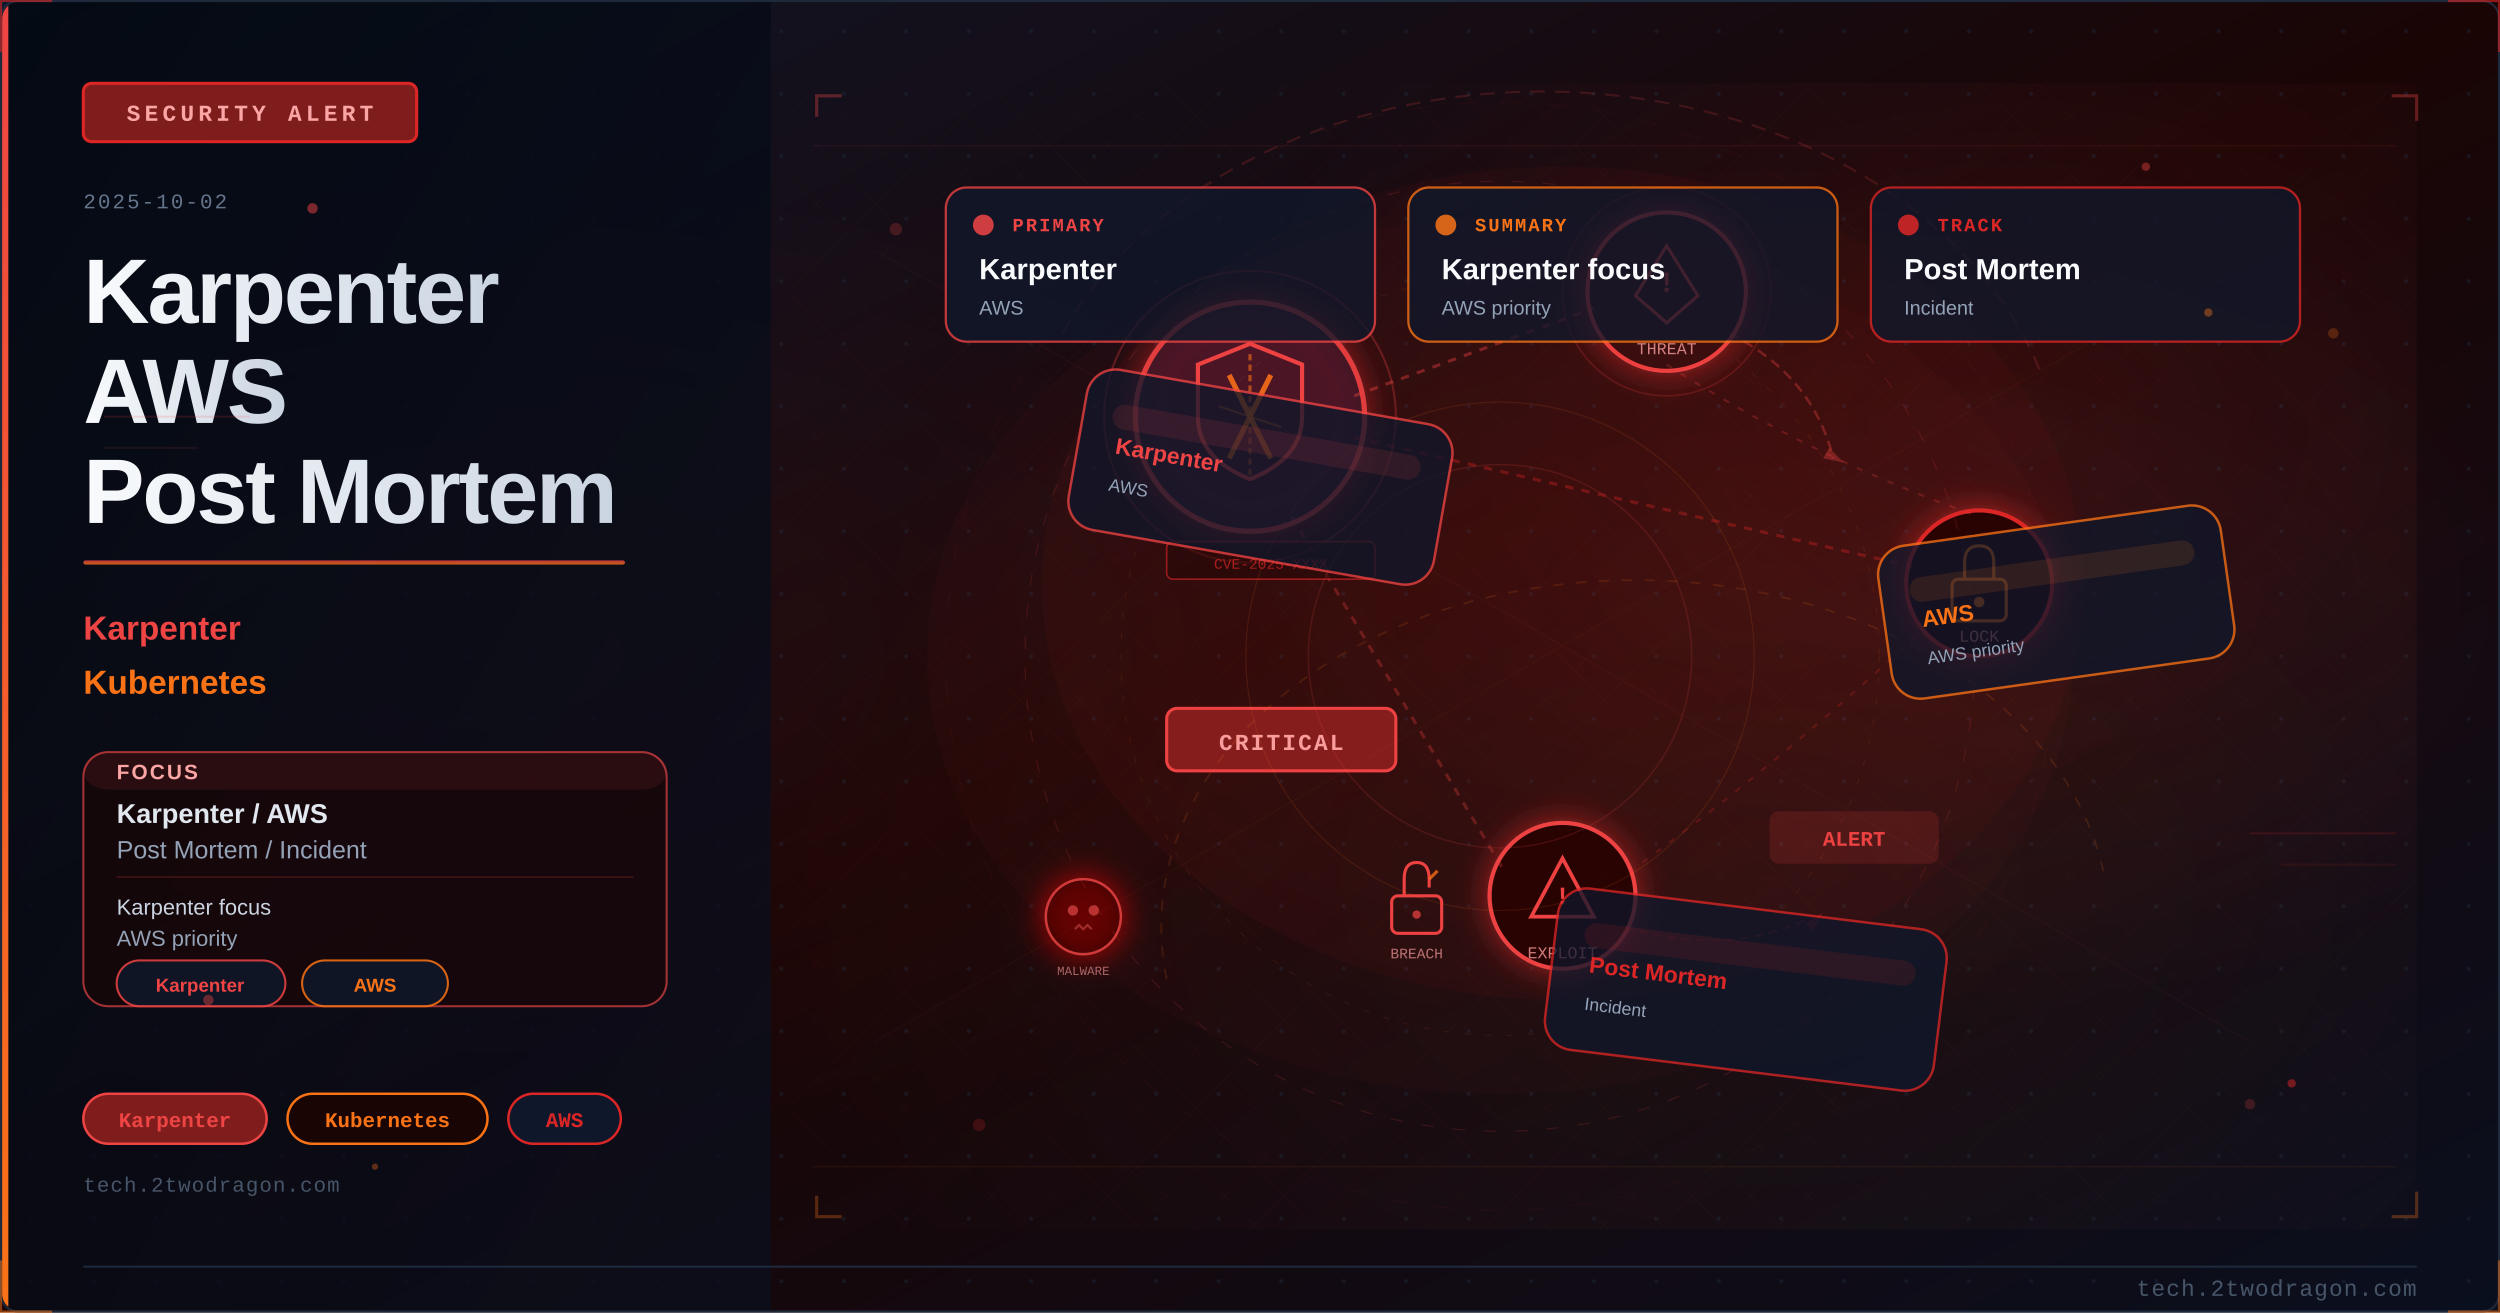
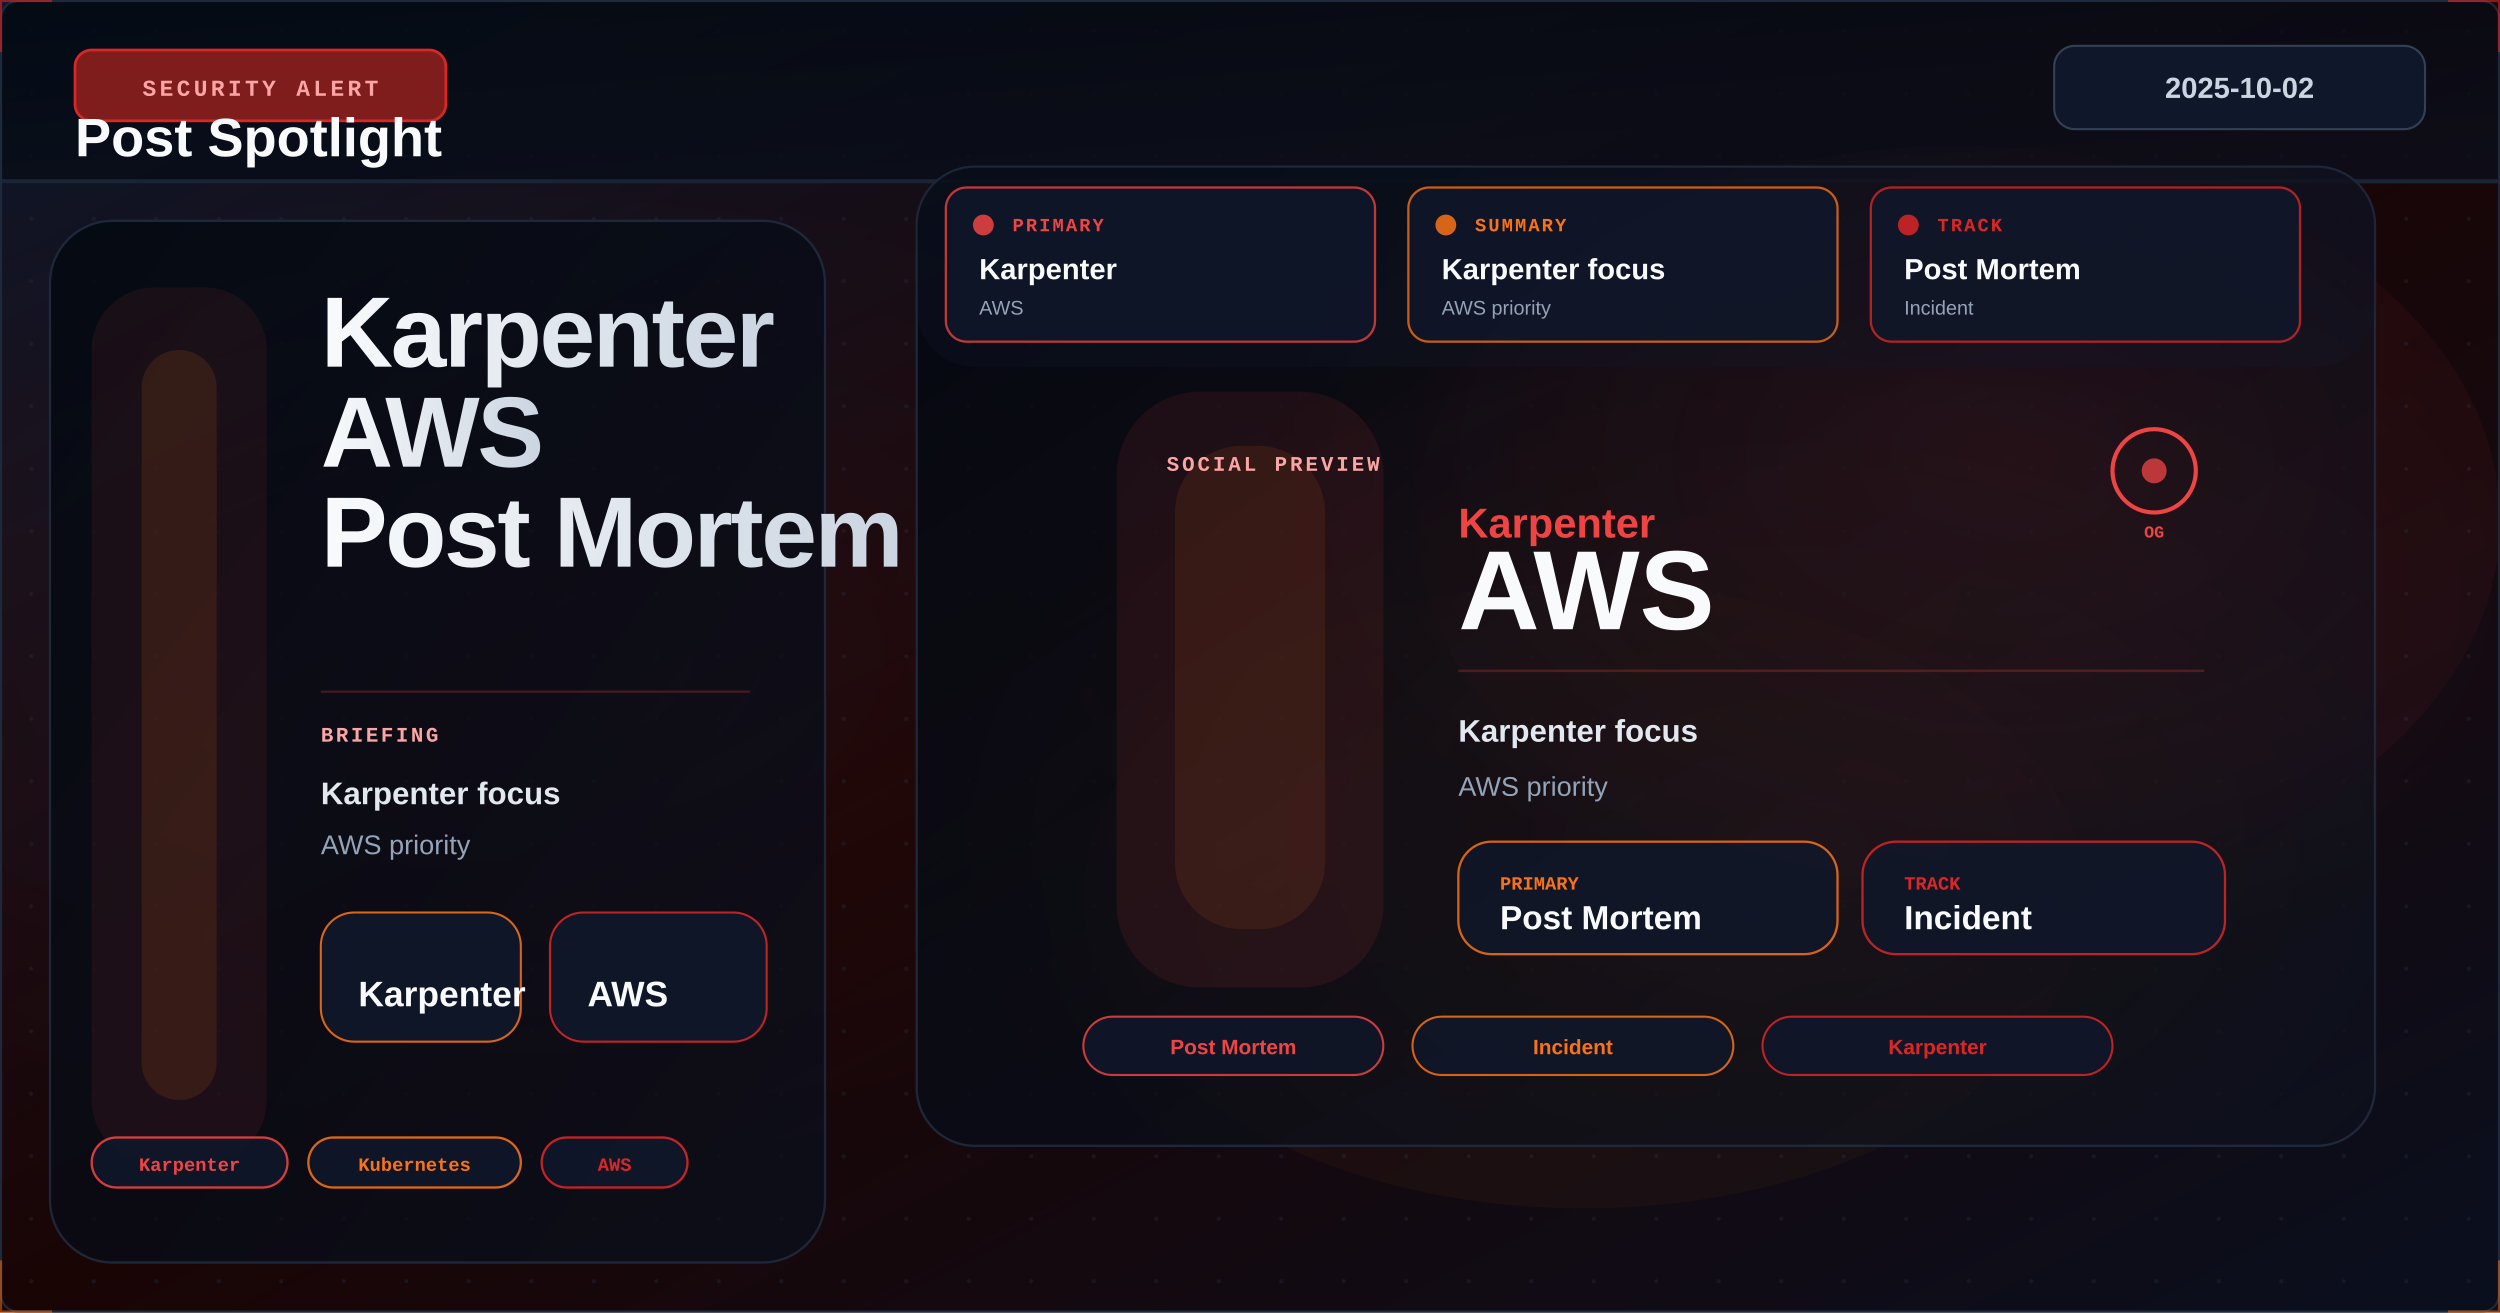
<svg xmlns="http://www.w3.org/2000/svg" viewBox="0 0 1200 630" width="1200" height="630">
  <defs>
    <linearGradient id="u10376ebg" x1="0%" y1="0%" x2="100%" y2="100%">
      <stop offset="0%" style="stop-color:#0f172a" />
      <stop offset="50%" style="stop-color:#1a0505" />
      <stop offset="100%" style="stop-color:#0a0f1e" />
    </linearGradient>
    <linearGradient id="u10376eaccent" x1="0%" y1="0%" x2="0%" y2="100%">
      <stop offset="0%" style="stop-color:#ef4444" />
      <stop offset="100%" style="stop-color:#f97316" />
    </linearGradient>
    <linearGradient id="u10376etitle" x1="0%" y1="0%" x2="100%" y2="0%">
      <stop offset="0%" style="stop-color:#f8fafc" />
      <stop offset="100%" style="stop-color:#cbd5e1" />
    </linearGradient>
    <linearGradient id="u10376epanel" x1="0%" y1="0%" x2="100%" y2="100%">
      <stop offset="0%" style="stop-color:#020810;stop-opacity:0.85" />
      <stop offset="100%" style="stop-color:#0a0f1e;stop-opacity:0.75" />
    </linearGradient>
    <radialGradient id="u10376eambientL" cx="20%" cy="50%" r="40%">
      <stop offset="0%" style="stop-color:#ef4444;stop-opacity:0.06" />
      <stop offset="100%" style="stop-color:#ef4444;stop-opacity:0" />
    </radialGradient>
    <radialGradient id="u10376eambientR" cx="70%" cy="45%" r="35%">
      <stop offset="0%" style="stop-color:#dc2626;stop-opacity:0.08" />
      <stop offset="100%" style="stop-color:#dc2626;stop-opacity:0" />
    </radialGradient>
    <filter id="u10376eglow" x="-100%" y="-100%" width="300%" height="300%">
      <feDropShadow dx="0" dy="0" stdDeviation="8" flood-color="#dc2626" flood-opacity="0.7" />
    </filter>
    <filter id="u10376eblur" x="-50%" y="-50%" width="200%" height="200%">
      <feGaussianBlur stdDeviation="12" />
    </filter>
    <filter id="u10376etextglow" x="-20%" y="-20%" width="140%" height="140%">
      <feDropShadow dx="0" dy="0" stdDeviation="4" flood-color="#ef4444" flood-opacity="0.5" />
    </filter>
    <filter id="u10376efxGlow" x="-50%" y="-50%" width="200%" height="200%">
      <feGaussianBlur stdDeviation="6" result="b" />
      <feColorMatrix in="b" type="matrix" values="1.2 0.4 0 0 0 0.5 0.6 0 0 0 0 0 0 0 0 0 0 0 0.85 0" result="g" />
      <feMerge>
        <feMergeNode in="g" />
        <feMergeNode in="SourceGraphic" />
      </feMerge>
    </filter>
    <filter id="u10376efxRed" x="-60%" y="-60%" width="220%" height="220%">
      <feGaussianBlur stdDeviation="8" result="b" />
      <feColorMatrix in="b" type="matrix" values="1.3 0 0 0 0.7 0 0 0 0 0 0 0 0 0 0 0 0 0 0.95 0" result="g" />
      <feMerge>
        <feMergeNode in="g" />
        <feMergeNode in="SourceGraphic" />
      </feMerge>
    </filter>
    <radialGradient id="u10376esceneGlow1" cx="75%" cy="30%" r="50%">
      <stop offset="0%" stop-color="#ef4444" stop-opacity="0.15" />
      <stop offset="100%" stop-color="#ef4444" stop-opacity="0" />
    </radialGradient>
    <radialGradient id="u10376esceneGlow2" cx="60%" cy="70%" r="60%">
      <stop offset="0%" stop-color="#f97316" stop-opacity="0.10" />
      <stop offset="100%" stop-color="#f97316" stop-opacity="0" />
    </radialGradient>
    <pattern id="u10376edots" x="0" y="0" width="30" height="30" patternUnits="userSpaceOnUse">
      <circle cx="15" cy="15" r="1" fill="#1e293b" opacity="0.7" />
    </pattern>
    <clipPath id="u10376eclip">
      <rect x="1" y="1" width="1198" height="628" rx="8" ry="8" />
    </clipPath>
    <style>
      @keyframes u10376efloatUp { 0%{transform:translateY(0);opacity:0.9} 85%{opacity:0.5} 100%{transform:translateY(-80px);opacity:0} }
      @keyframes u10376epulse { 0%,100%{opacity:0.5} 50%{opacity:1} }
      @keyframes u10376ecrackFx { 0%,100%{stroke-opacity:0.6} 50%{stroke-opacity:1} }
      @keyframes u10376eglimmer { 0%{opacity:0.3} 50%{opacity:0.85} 100%{opacity:0.3} }
      @keyframes u10376edash { to{stroke-dashoffset:-20} }
      @keyframes u10376erotSpin { from{transform:rotate(0deg)} to{transform:rotate(360deg)} }
      .u10376efa { animation: u10376efloatUp 3.2s ease-in infinite; }
      .u10376efb { animation: u10376efloatUp 3.8s ease-in infinite; animation-delay:0.9s; }
      .u10376efc { animation: u10376efloatUp 2.9s ease-in infinite; animation-delay:1.7s; }
      .u10376ecrack { animation: u10376ecrackFx 1.9s ease-in-out infinite; }
      .u10376eblink { animation: u10376epulse 2.2s ease-in-out infinite; }
    </style>
  </defs>
  <rect width="1200" height="630" fill="url(#u10376ebg)" />
  <g clip-path="url(#u10376eclip)">
    <rect width="1200" height="630" fill="url(#u10376edots)" opacity="0.6" />
    <rect width="1200" height="630" fill="url(#u10376eambientL)" />
    <rect width="1200" height="630" fill="url(#u10376eambientR)" />
-     <rect x="0" y="0" width="370" height="630" fill="url(#u10376epanel)" />
-     <rect x="0" y="0" width="4" height="630" fill="url(#u10376eaccent)" />
-     <rect x="40" y="40" width="160" height="28" rx="4" fill="#7f1d1d" stroke="#dc2626" stroke-width="1.5" />
-     <text x="120" y="58" font-family="Courier New, monospace" font-size="11" fill="#fca5a5" text-anchor="middle" letter-spacing="2" font-weight="bold">SECURITY ALERT</text>
-     <text x="40" y="100" font-family="Courier New, monospace" font-size="10" fill="#64748b" letter-spacing="1">2025-10-02</text>
-     <text x="40" y="155" font-family="Segoe UI, Arial, sans-serif" font-size="44" fill="url(#u10376etitle)" font-weight="700" letter-spacing="-1">Karpenter</text>
-     <text x="40" y="203" font-family="Segoe UI, Arial, sans-serif" font-size="44" fill="url(#u10376etitle)" font-weight="700" letter-spacing="-1">AWS</text>
-     <text x="40" y="251" font-family="Segoe UI, Arial, sans-serif" font-size="44" fill="url(#u10376etitle)" font-weight="700" letter-spacing="-1">Post Mortem</text>
-     <rect x="40" y="269" width="260" height="2" rx="1" fill="url(#u10376eaccent)" opacity="0.8" />
-     <text x="40" y="307" font-family="Segoe UI, Arial, sans-serif" font-size="16" fill="#ef4444" font-weight="600">Karpenter</text>
-     <text x="40" y="333" font-family="Segoe UI, Arial, sans-serif" font-size="16" fill="#f97316" font-weight="600">Kubernetes</text>
-     <rect x="40" y="361" width="280" height="122" rx="12" fill="#1a0505" stroke="#ef4444" stroke-width="1" opacity="0.66" />
-     <rect x="40" y="361" width="280" height="18" rx="12" fill="#ef4444" opacity="0.10" />
-     <text x="56" y="374" font-family="Segoe UI, Arial, sans-serif" font-size="10" fill="#fca5a5" font-weight="700" letter-spacing="1">FOCUS</text>
-     <text x="56" y="395" font-family="Segoe UI, Arial, sans-serif" font-size="13" fill="#e2e8f0" font-weight="600">Karpenter / AWS</text>
-     <text x="56" y="412" font-family="Segoe UI, Arial, sans-serif" font-size="12" fill="#94a3b8">Post Mortem / Incident</text>
-     <line x1="56" y1="421" x2="304" y2="421" stroke="#ef4444" stroke-width="0.8" opacity="0.20" />
-     <text x="56" y="439" font-family="Segoe UI, Arial, sans-serif" font-size="10.5" fill="#cbd5e1">Karpenter focus</text>
-     <text x="56" y="454" font-family="Segoe UI, Arial, sans-serif" font-size="10.5" fill="#94a3b8">AWS priority</text>
-     <rect x="56" y="461" width="81" height="22" rx="11" fill="#0f172a" stroke="#ef4444" stroke-width="1" opacity="0.85" />
-     <text x="96" y="476" font-family="Segoe UI, Arial, sans-serif" font-size="9" fill="#ef4444" text-anchor="middle" font-weight="600">Karpenter</text>
-     <rect x="145" y="461" width="70" height="22" rx="11" fill="#0f172a" stroke="#f97316" stroke-width="1" opacity="0.85" />
-     <text x="180" y="476" font-family="Segoe UI, Arial, sans-serif" font-size="9" fill="#f97316" text-anchor="middle" font-weight="600">AWS</text>
-     <rect x="40" y="525" width="88" height="24" rx="12" fill="#7f1d1d" stroke="#ef4444" stroke-width="1.2" />
-     <text x="84" y="541" font-family="Courier New, monospace" font-size="10" fill="#ef4444" text-anchor="middle" font-weight="bold">Karpenter</text>
-     <rect x="138" y="525" width="96" height="24" rx="12" fill="#1a0505" stroke="#f97316" stroke-width="1.2" />
-     <text x="186" y="541" font-family="Courier New, monospace" font-size="10" fill="#f97316" text-anchor="middle" font-weight="bold">Kubernetes</text>
-     <rect x="244" y="525" width="54" height="24" rx="12" fill="#0f172a" stroke="#dc2626" stroke-width="1.2" />
-     <text x="271" y="541" font-family="Courier New, monospace" font-size="10" fill="#dc2626" text-anchor="middle" font-weight="bold">AWS</text>
-     <text x="40" y="572" font-family="Courier New, monospace" font-size="10" fill="#475569" letter-spacing="0.5">tech.2twodragon.com</text>
-     <rect x="380" y="40" width="780" height="550" fill="url(#u10376esceneGlow1)" opacity="0.6" />
-     <rect x="380" y="40" width="780" height="550" fill="url(#u10376esceneGlow2)" opacity="0.5" />
-     <g filter="url(#u10376eglow)">
-       <circle cx="600" cy="200" r="55" fill="#0f172a" stroke="#ef4444" stroke-width="2.5" opacity="0.9" />
-       <circle cx="600" cy="200" r="55" fill="#dc2626" opacity="0.08" />
-     </g>
-     <path d="M600 165 L625 175 L625 200 Q625 220 600 230 Q575 220 575 200 L575 175 Z" fill="none" stroke="#ef4444" stroke-width="2" />
-     <line x1="590" y1="180" x2="610" y2="220" stroke="#f97316" stroke-width="2.5" opacity="0.9" />
-     <line x1="610" y1="180" x2="590" y2="220" stroke="#f97316" stroke-width="2.5" opacity="0.9" />
-     <g filter="url(#u10376eglow)">
-       <circle cx="800" cy="140" r="38" fill="#1a0505" stroke="#ef4444" stroke-width="2" />
-       <circle cx="800" cy="140" r="38" fill="#dc2626" opacity="0.1" />
-     </g>
-     <polygon points="800,118 815,142 808,148 800,155 792,148 785,142" fill="none" stroke="#ef4444" stroke-width="1.5" />
-     <text x="800" y="140" font-family="Courier New, monospace" font-size="14" fill="#ef4444" text-anchor="middle" font-weight="bold">!</text>
-     <text x="800" y="170" font-family="Courier New, monospace" font-size="8" fill="#fca5a5" text-anchor="middle" opacity="0.8">THREAT</text>
-     <g filter="url(#u10376eglow)">
-       <circle cx="950" cy="280" r="35" fill="#1a0505" stroke="#dc2626" stroke-width="2" />
-     </g>
-     <rect x="937" y="278" width="26" height="20" rx="3" fill="none" stroke="#f97316" stroke-width="1.5" />
-     <path d="M943 278 L943 270 Q943 262 950 262 Q957 262 957 270 L957 278" fill="none" stroke="#f97316" stroke-width="1.5" />
-     <circle cx="950" cy="289" r="2.5" fill="#f97316" />
-     <text x="950" y="308" font-family="Courier New, monospace" font-size="8" fill="#fca5a5" text-anchor="middle" opacity="0.8">LOCK</text>
-     <g filter="url(#u10376eglow)">
-       <circle cx="750" cy="430" r="35" fill="#1a0505" stroke="#ef4444" stroke-width="2" />
-     </g>
-     <polygon points="750,412 765,440 735,440" fill="none" stroke="#ef4444" stroke-width="1.8" />
-     <text x="750" y="434" font-family="Courier New, monospace" font-size="12" fill="#ef4444" text-anchor="middle" font-weight="bold">!</text>
-     <text x="750" y="460" font-family="Courier New, monospace" font-size="8" fill="#fca5a5" text-anchor="middle" opacity="0.8">EXPLOIT</text>
-     <line x1="650" y1="190" x2="765" y2="148" stroke="#ef4444" stroke-width="1.5" opacity="0.4" stroke-dasharray="4 4" style="animation: u10376edash 2s linear infinite" />
-     <line x1="650" y1="210" x2="918" y2="272" stroke="#dc2626" stroke-width="1.5" opacity="0.35" stroke-dasharray="4 4" />
-     <line x1="620" y1="248" x2="722" y2="418" stroke="#ef4444" stroke-width="1.5" opacity="0.3" stroke-dasharray="4 4" />
-     <path d="M 800 175 Q 870 220 950 248" fill="none" stroke="#ef4444" stroke-width="1" opacity="0.25" stroke-dasharray="3 5" />
-     <path d="M 920 305 Q 850 370 780 420" fill="none" stroke="#dc2626" stroke-width="1" opacity="0.25" stroke-dasharray="3 5" />
-     <rect x="560" y="340" width="110" height="30" rx="5" fill="#7f1d1d" stroke="#ef4444" stroke-width="1.5" />
-     <text x="615" y="360" font-family="Courier New, monospace" font-size="11" fill="#fca5a5" text-anchor="middle" font-weight="bold" letter-spacing="1">CRITICAL</text>
-     <circle cx="600" cy="200" r="70" fill="none" stroke="#ef4444" stroke-width="1" opacity="0.3" style="animation: u10376epulse 3s ease-in-out infinite" />
-     <circle cx="800" cy="140" r="50" fill="none" stroke="#ef4444" stroke-width="0.8" opacity="0.2" style="animation: u10376epulse 4s ease-in-out infinite" />
-     <path d="M600 170 L600 230" stroke="#f97316" stroke-width="1.5" opacity="0.6" stroke-dasharray="3 2" />
-     <path d="M585 195 L615 205" stroke="#f97316" stroke-width="1" opacity="0.5" />
-     <g transform="translate(680,430)">
-       <rect x="-12" y="0" width="24" height="18" rx="3" fill="none" stroke="#ef4444" stroke-width="1.5" />
-       <path d="M-6 0 L-6 -8 Q-6 -16 0 -16 Q6 -16 6 -8 L6 -4" fill="none" stroke="#ef4444" stroke-width="1.5" />
-       <line x1="6" y1="-8" x2="10" y2="-12" stroke="#f97316" stroke-width="1.5" opacity="0.8" />
-       <circle cx="0" cy="9" r="2" fill="#ef4444" opacity="0.7" />
-     </g>
-     <text x="680" y="460" font-family="Courier New, monospace" font-size="7" fill="#fca5a5" text-anchor="middle" opacity="0.7">BREACH</text>
-     <path d="M 830 160 Q 870 180 880 220" fill="none" stroke="#ef4444" stroke-width="1.2" opacity="0.35" stroke-dasharray="5 3" style="animation: u10376edash 2.5s linear infinite" />
-     <polygon points="878,215 885,222 875,220" fill="#ef4444" opacity="0.35" />
-     <path d="M 780 445 Q 830 460 870 440" fill="none" stroke="#dc2626" stroke-width="1" opacity="0.3" stroke-dasharray="4 3" />
-     <polygon points="867,443 875,438 870,447" fill="#dc2626" opacity="0.3" />
-     <g transform="translate(520,440)" filter="url(#u10376efxRed)">
-       <circle cx="0" cy="0" r="18" fill="#1a0505" stroke="#ef4444" stroke-width="1.2" opacity="0.8" />
-       <circle cx="-5" cy="-3" r="2.5" fill="#ef4444" opacity="0.7" />
-       <circle cx="5" cy="-3" r="2.5" fill="#ef4444" opacity="0.7" />
-       <path d="M-4 6 L-2 4 L0 6 L2 4 L4 6" fill="none" stroke="#ef4444" stroke-width="1" opacity="0.6" />
-     </g>
-     <text x="520" y="468" font-family="Courier New, monospace" font-size="6" fill="#fca5a5" text-anchor="middle" opacity="0.6">MALWARE</text>
-     <rect x="850" y="390" width="80" height="24" rx="4" fill="#ef4444" opacity="0.15" stroke="#ef4444" stroke-width="1.2" />
-     <text x="890" y="406" font-family="Courier New, monospace" font-size="10" fill="#ef4444" text-anchor="middle" font-weight="bold" class="u10376eblink">ALERT</text>
-     <rect x="560" y="260" width="100" height="18" rx="3" fill="#1a0505" stroke="#dc2626" stroke-width="0.8" opacity="0.6" />
-     <text x="610" y="273" font-family="Courier New, monospace" font-size="7" fill="#dc2626" text-anchor="middle" opacity="0.7">CVE-2025-XXXX</text>
-     <ellipse cx="750" cy="280" rx="250" ry="200" fill="#dc2626" opacity="0.04" />
-     <defs>
-       <pattern id="u10376emesh" x="0" y="0" width="28" height="28" patternUnits="userSpaceOnUse">
-         <path d="M 0 14 L 14 0 L 28 14 L 14 28 Z" fill="none" stroke="#ef4444" stroke-width="0.35" opacity="0.12" />
-       </pattern>
-     </defs>
-     <rect x="380" y="40" width="780" height="550" fill="url(#u10376emesh)" opacity="0.25" />
-     <circle cx="720" cy="315" r="228" fill="none" stroke="#ef4444" stroke-width="0.55" stroke-dasharray="6 9" opacity="0.16" />
-     <circle cx="720" cy="315" r="182" fill="none" stroke="#f97316" stroke-width="0.45" stroke-dasharray="3 7" opacity="0.11" />
-     <circle cx="720" cy="315" r="266" fill="none" stroke="#dc2626" stroke-width="0.35" stroke-dasharray="10 12" opacity="0.08" />
-     <line x1="390" y1="70" x2="1150" y2="70" stroke="#ef4444" stroke-width="0.6" opacity="0.10" />
-     <line x1="390" y1="560" x2="1150" y2="560" stroke="#f97316" stroke-width="0.6" opacity="0.08" />
-     <line x1="420" y1="120" x2="1080" y2="500" stroke="#ef4444" stroke-width="0.35" opacity="0.08" />
-     <line x1="1080" y1="120" x2="420" y2="500" stroke="#f97316" stroke-width="0.35" opacity="0.06" />
-     <polyline points="392,56 392,46 404,46" fill="none" stroke="#ef4444" stroke-width="1.5" opacity="0.35" />
-     <polyline points="1148,46 1160,46 1160,58" fill="none" stroke="#ef4444" stroke-width="1.5" opacity="0.35" />
-     <polyline points="392,574 392,584 404,584" fill="none" stroke="#f97316" stroke-width="1.5" opacity="0.30" />
-     <polyline points="1148,584 1160,584 1160,572" fill="none" stroke="#f97316" stroke-width="1.5" opacity="0.30" />
-     <ellipse cx="720" cy="315" rx="275" ry="210" fill="#dc2626" opacity="0.03" />
-     <circle cx="430" cy="110" r="3" fill="#ef4444" opacity="0.22" />
-     <circle cx="1120" cy="160" r="2.5" fill="#f97316" opacity="0.24" />
-     <circle cx="470" cy="540" r="3" fill="#dc2626" opacity="0.20" />
-     <circle cx="1080" cy="530" r="2.5" fill="#ef4444" opacity="0.20" />
-     <path d="M 510 160 A 250 190 0 0 1 980 180" fill="none" stroke="#ef4444" stroke-width="1" opacity="0.18" stroke-dasharray="7 5" style="animation: u10376edash 5s linear infinite" />
-     <path d="M 560 470 A 205 150 0 0 1 1010 420" fill="none" stroke="#f97316" stroke-width="0.9" opacity="0.14" stroke-dasharray="5 6" />
-     <circle cx="720" cy="315" r="92" fill="none" stroke="#ef4444" stroke-width="0.7" opacity="0.16" />
-     <circle cx="720" cy="315" r="122" fill="none" stroke="#f97316" stroke-width="0.6" opacity="0.12" />
+     <ellipse cx="940" cy="250" rx="260" ry="180" fill="#ef4444" opacity="0.05" />
+     <ellipse cx="760" cy="430" rx="240" ry="150" fill="#f97316" opacity="0.04" />
+     <rect x="0" y="0" width="1200" height="88" fill="url(#u10376epanel)" opacity="0.96" />
+     <rect x="0" y="86" width="1200" height="2" fill="#1e293b" opacity="0.8" />
+     <rect x="36" y="24" width="178" height="34" rx="8" fill="#7f1d1d" stroke="#dc2626" stroke-width="1.3" />
+     <text x="125" y="46" font-family="Courier New, monospace" font-size="11" fill="#fca5a5" text-anchor="middle" letter-spacing="1.6" font-weight="bold">SECURITY ALERT</text>
+     <rect x="986" y="22" width="178" height="40" rx="10" fill="#0f172a" stroke="#334155" stroke-width="1" />
+     <text x="1075" y="47" font-family="Segoe UI, Arial, sans-serif" font-size="14" font-weight="700" fill="#cbd5e1" text-anchor="middle">2025-10-02</text>
+     <text x="36" y="75" font-family="Segoe UI, Arial, sans-serif" font-size="26" font-weight="800" fill="#f8fafc">Post Spotlight</text>
+     <rect x="24" y="106" width="372" height="500" rx="30" fill="url(#u10376epanel)" stroke="#1e293b" stroke-width="1.1" opacity="0.96" />
+     <rect x="44" y="138" width="84" height="420" rx="30" fill="#ef4444" opacity="0.08" />
+     <rect x="68" y="168" width="36" height="360" rx="18" fill="#f97316" opacity="0.12" />
+     <text x="154" y="176" font-family="Segoe UI, Arial, sans-serif" font-size="48" fill="url(#u10376etitle)" font-weight="800" letter-spacing="-1.1">Karpenter</text>
+     <text x="154" y="224" font-family="Segoe UI, Arial, sans-serif" font-size="48" fill="url(#u10376etitle)" font-weight="800" letter-spacing="-1.1">AWS</text>
+     <text x="154" y="272" font-family="Segoe UI, Arial, sans-serif" font-size="48" fill="url(#u10376etitle)" font-weight="800" letter-spacing="-1.1">Post Mortem</text>
+     <line x1="154" y1="332" x2="360" y2="332" stroke="#ef4444" stroke-width="1.1" opacity="0.24" />
+     <text x="154" y="356" font-family="Courier New, monospace" font-size="10" fill="#fca5a5" font-weight="700" letter-spacing="1.2">BRIEFING</text>
+     <text x="154" y="386" font-family="Segoe UI, Arial, sans-serif" font-size="15" fill="#e2e8f0" font-weight="700">Karpenter focus</text>
+     <text x="154" y="410" font-family="Segoe UI, Arial, sans-serif" font-size="13" fill="#94a3b8">AWS priority</text>
+     <rect x="154" y="438" width="96" height="62" rx="16" fill="#0f172a" stroke="#f97316" stroke-width="1" opacity="0.86" />
+     <text x="172" y="483" font-family="Segoe UI, Arial, sans-serif" font-size="17" fill="#f8fafc" font-weight="700">Karpenter</text>
+     <rect x="264" y="438" width="104" height="62" rx="16" fill="#0f172a" stroke="#dc2626" stroke-width="1" opacity="0.86" />
+     <text x="282" y="483" font-family="Segoe UI, Arial, sans-serif" font-size="17" fill="#f8fafc" font-weight="700">AWS</text>
+     <rect x="44" y="546" width="94" height="24" rx="12" fill="#0f172a" stroke="#ef4444" stroke-width="1.1" opacity="0.88" />
+     <text x="91.0" y="562" font-family="Courier New, monospace" font-size="9" fill="#ef4444" text-anchor="middle" font-weight="700">Karpenter</text>
+     <rect x="148" y="546" width="102" height="24" rx="12" fill="#0f172a" stroke="#f97316" stroke-width="1.1" opacity="0.88" />
+     <text x="199.0" y="562" font-family="Courier New, monospace" font-size="9" fill="#f97316" text-anchor="middle" font-weight="700">Kubernetes</text>
+     <rect x="260" y="546" width="70" height="24" rx="12" fill="#0f172a" stroke="#dc2626" stroke-width="1.1" opacity="0.88" />
+     <text x="295.0" y="562" font-family="Courier New, monospace" font-size="9" fill="#dc2626" text-anchor="middle" font-weight="700">AWS</text>
+     <rect x="440" y="80" width="700" height="470" rx="28" fill="url(#u10376epanel)" stroke="#1e293b" stroke-width="1.1" opacity="0.96" />
+     <rect x="440" y="80" width="700" height="470" rx="28" fill="url(#u10376esceneGlow1)" opacity="0.55" />
+     <rect x="440" y="80" width="700" height="470" rx="28" fill="url(#u10376esceneGlow2)" opacity="0.42" />
+     <rect x="440" y="80" width="700" height="96" rx="28" fill="#0f172a" opacity="0.32" />
    <rect x="454" y="90" width="206" height="74" rx="10" fill="#0f172a" stroke="#ef4444" stroke-width="1.1" opacity="0.78" />
    <circle cx="472" cy="108" r="5" fill="#ef4444" opacity="0.85" />
    <text x="486" y="111" font-family="Courier New, monospace" font-size="9" fill="#ef4444" font-weight="700" letter-spacing="1">PRIMARY</text>
    <text x="470" y="134" font-family="Segoe UI, Arial, sans-serif" font-size="14" fill="#f8fafc" font-weight="700">Karpenter</text>
    <text x="470" y="151" font-family="Segoe UI, Arial, sans-serif" font-size="9.5" fill="#94a3b8">AWS</text>
    <rect x="676" y="90" width="206" height="74" rx="10" fill="#0f172a" stroke="#f97316" stroke-width="1.1" opacity="0.78" />
    <circle cx="694" cy="108" r="5" fill="#f97316" opacity="0.85" />
    <text x="708" y="111" font-family="Courier New, monospace" font-size="9" fill="#f97316" font-weight="700" letter-spacing="1">SUMMARY</text>
    <text x="692" y="134" font-family="Segoe UI, Arial, sans-serif" font-size="14" fill="#f8fafc" font-weight="700">Karpenter focus</text>
    <text x="692" y="151" font-family="Segoe UI, Arial, sans-serif" font-size="9.5" fill="#94a3b8">AWS priority</text>
    <rect x="898" y="90" width="206" height="74" rx="10" fill="#0f172a" stroke="#dc2626" stroke-width="1.1" opacity="0.78" />
    <circle cx="916" cy="108" r="5" fill="#dc2626" opacity="0.85" />
    <text x="930" y="111" font-family="Courier New, monospace" font-size="9" fill="#dc2626" font-weight="700" letter-spacing="1">TRACK</text>
    <text x="914" y="134" font-family="Segoe UI, Arial, sans-serif" font-size="14" fill="#f8fafc" font-weight="700">Post Mortem</text>
    <text x="914" y="151" font-family="Segoe UI, Arial, sans-serif" font-size="9.5" fill="#94a3b8">Incident</text>
-     <g transform="rotate(10 605.0 229.0)">
-       <rect x="516" y="190" width="178" height="78" rx="14" fill="#0f172a" stroke="#ef4444" stroke-width="1.2" opacity="0.76" />
-       <rect x="530" y="206" width="150" height="12" rx="6" fill="#ef4444" opacity="0.12" />
-       <text x="534" y="230" font-family="Segoe UI, Arial, sans-serif" font-size="11" fill="#ef4444" font-weight="700">Karpenter</text>
-       <text x="534" y="248" font-family="Segoe UI, Arial, sans-serif" font-size="8.5" fill="#94a3b8">AWS</text>
-     </g>
-     <g transform="rotate(-8 987.0 289.0)">
-       <rect x="904" y="252" width="166" height="74" rx="14" fill="#0f172a" stroke="#f97316" stroke-width="1.2" opacity="0.76" />
-       <rect x="918" y="268" width="138" height="12" rx="6" fill="#f97316" opacity="0.12" />
-       <text x="922" y="292" font-family="Segoe UI, Arial, sans-serif" font-size="11" fill="#f97316" font-weight="700">AWS</text>
-       <text x="922" y="310" font-family="Segoe UI, Arial, sans-serif" font-size="8.5" fill="#94a3b8">AWS priority</text>
-     </g>
-     <g transform="rotate(7 838.0 475.0)">
-       <rect x="744" y="436" width="188" height="78" rx="14" fill="#0f172a" stroke="#dc2626" stroke-width="1.2" opacity="0.76" />
-       <rect x="758" y="452" width="160" height="12" rx="6" fill="#dc2626" opacity="0.12" />
-       <text x="762" y="476" font-family="Segoe UI, Arial, sans-serif" font-size="11" fill="#dc2626" font-weight="700">Post Mortem</text>
-       <text x="762" y="494" font-family="Segoe UI, Arial, sans-serif" font-size="8.5" fill="#94a3b8">Incident</text>
-     </g>
-     <circle cx="150" cy="100" r="2.5" fill="#ef4444" opacity="0.5">
-       <animate attributeName="opacity" values="0.5;0.15;0.5" dur="3.0s" repeatCount="indefinite" />
-     </circle>
-     <circle cx="1060" cy="150" r="2.0" fill="#f97316" opacity="0.4">
-       <animate attributeName="opacity" values="0.4;0.12;0.4" dur="2.8s" repeatCount="indefinite" />
-     </circle>
-     <circle cx="100" cy="480" r="2.5" fill="#ef4444" opacity="0.4">
-       <animate attributeName="opacity" values="0.4;0.12;0.4" dur="3.5s" repeatCount="indefinite" />
-     </circle>
-     <circle cx="1100" cy="520" r="2.0" fill="#dc2626" opacity="0.5">
-       <animate attributeName="opacity" values="0.5;0.15;0.5" dur="4.0s" repeatCount="indefinite" />
-     </circle>
-     <circle cx="180" cy="560" r="1.5" fill="#f97316" opacity="0.35">
-       <animate attributeName="opacity" values="0.35;0.10;0.35" dur="3.2s" repeatCount="indefinite" />
-     </circle>
-     <circle cx="1030" cy="80" r="2.0" fill="#ef4444" opacity="0.4">
-       <animate attributeName="opacity" values="0.4;0.12;0.4" dur="2.5s" repeatCount="indefinite" />
-     </circle>
-     <line x1="50" y1="200" x2="120" y2="200" stroke="#ef4444" stroke-width="1" opacity="0.15" />
-     <line x1="50" y1="215" x2="95" y2="215" stroke="#ef4444" stroke-width="1" opacity="0.1" />
-     <line x1="1080" y1="400" x2="1150" y2="400" stroke="#dc2626" stroke-width="1" opacity="0.15" />
-     <line x1="1095" y1="415" x2="1150" y2="415" stroke="#dc2626" stroke-width="1" opacity="0.1" />
+     <rect x="536" y="188" width="128" height="286" rx="40" fill="#ef4444" opacity="0.09" />
+     <rect x="564" y="214" width="72" height="232" rx="32" fill="#f97316" opacity="0.10" />
+     <text x="560" y="226" font-family="Courier New, monospace" font-size="10" fill="#fca5a5" font-weight="700" letter-spacing="1.4">SOCIAL PREVIEW</text>
+     <text x="700" y="258" font-family="Segoe UI, Arial, sans-serif" font-size="20" fill="#ef4444" font-weight="700">Karpenter</text>
+     <text x="700" y="302" font-family="Segoe UI, Arial, sans-serif" font-size="54" fill="#f8fafc" font-weight="800">AWS</text>
+     <line x1="700" y1="322" x2="1058" y2="322" stroke="#ef4444" stroke-width="1.2" opacity="0.24" />
+     <text x="700" y="356" font-family="Segoe UI, Arial, sans-serif" font-size="15" fill="#e2e8f0" font-weight="600">Karpenter focus</text>
+     <text x="700" y="382" font-family="Segoe UI, Arial, sans-serif" font-size="13" fill="#94a3b8">AWS priority</text>
+     <rect x="700" y="404" width="182" height="54" rx="16" fill="#0f172a" stroke="#f97316" stroke-width="1.1" opacity="0.84" />
+     <text x="720" y="427" font-family="Courier New, monospace" font-size="9" fill="#f97316" font-weight="700">PRIMARY</text>
+     <text x="720" y="446" font-family="Segoe UI, Arial, sans-serif" font-size="16" fill="#f8fafc" font-weight="700">Post Mortem</text>
+     <rect x="894" y="404" width="174" height="54" rx="16" fill="#0f172a" stroke="#dc2626" stroke-width="1.1" opacity="0.84" />
+     <text x="914" y="427" font-family="Courier New, monospace" font-size="9" fill="#dc2626" font-weight="700">TRACK</text>
+     <text x="914" y="446" font-family="Segoe UI, Arial, sans-serif" font-size="16" fill="#f8fafc" font-weight="700">Incident</text>
+     <circle cx="1034" cy="226" r="20" fill="none" stroke="#ef4444" stroke-width="2" />
+     <circle cx="1034" cy="226" r="6" fill="#ef4444" opacity="0.75" />
+     <text x="1034" y="258" font-family="Courier New, monospace" font-size="8" fill="#ef4444" text-anchor="middle" font-weight="700">OG</text>
+     <rect x="520" y="488" width="144" height="28" rx="14" fill="#0f172a" stroke="#ef4444" stroke-width="1" opacity="0.84" />
+     <text x="592.0" y="506" font-family="Segoe UI, Arial, sans-serif" font-size="10" fill="#ef4444" text-anchor="middle" font-weight="700">Post Mortem</text>
+     <rect x="678" y="488" width="154" height="28" rx="14" fill="#0f172a" stroke="#f97316" stroke-width="1" opacity="0.84" />
+     <text x="755.0" y="506" font-family="Segoe UI, Arial, sans-serif" font-size="10" fill="#f97316" text-anchor="middle" font-weight="700">Incident</text>
+     <rect x="846" y="488" width="168" height="28" rx="14" fill="#0f172a" stroke="#dc2626" stroke-width="1" opacity="0.84" />
+     <text x="930.0" y="506" font-family="Segoe UI, Arial, sans-serif" font-size="10" fill="#dc2626" text-anchor="middle" font-weight="700">Karpenter</text>
    <rect width="1200" height="2" x="0" y="0" fill="#ef4444" opacity="0">
      <animate attributeName="y" values="-2;632" dur="6s" repeatCount="indefinite" />
      <animate attributeName="opacity" values="0;0.03;0.03;0" dur="6s" repeatCount="indefinite" keyTimes="0;0.1;0.9;1" />
    </rect>
  </g>
-   <line x1="40" y1="608" x2="1160" y2="608" stroke="#1e293b" stroke-width="1" />
-   <text x="1160" y="622" font-family="Courier New, monospace" font-size="11" fill="#475569" text-anchor="end" letter-spacing="0.5">tech.2twodragon.com</text>
  <rect x="0.5" y="0.5" width="1199" height="629" rx="8" ry="8" fill="none" stroke="#1e293b" stroke-width="1" />
  <polyline points="0,25 0,0 25,0" fill="none" stroke="#dc2626" stroke-width="2" opacity="0.6" />
  <polyline points="1175,0 1200,0 1200,25" fill="none" stroke="#dc2626" stroke-width="2" opacity="0.6" />
  <polyline points="0,605 0,630 25,630" fill="none" stroke="#f97316" stroke-width="2" opacity="0.5" />
  <polyline points="1175,630 1200,630 1200,605" fill="none" stroke="#f97316" stroke-width="2" opacity="0.5" />
</svg>
